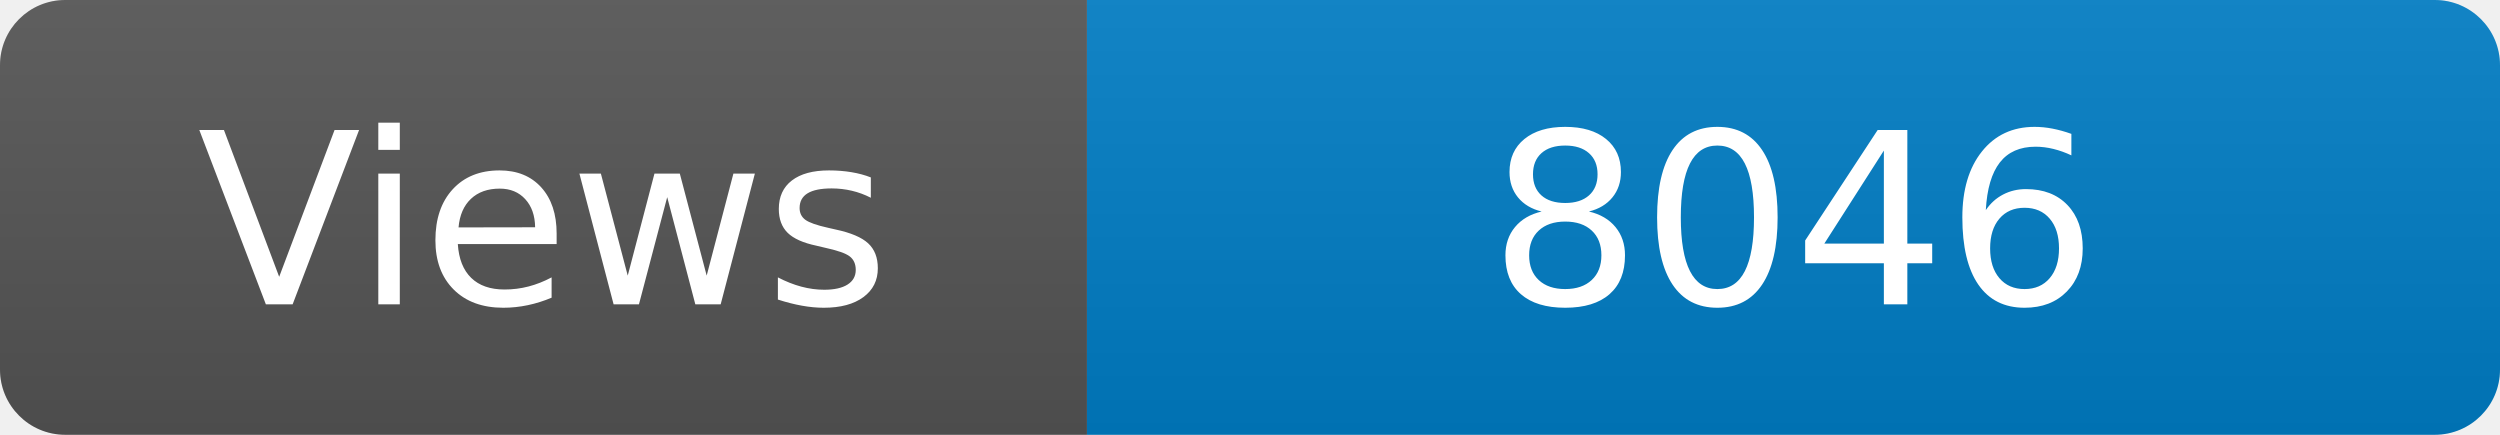
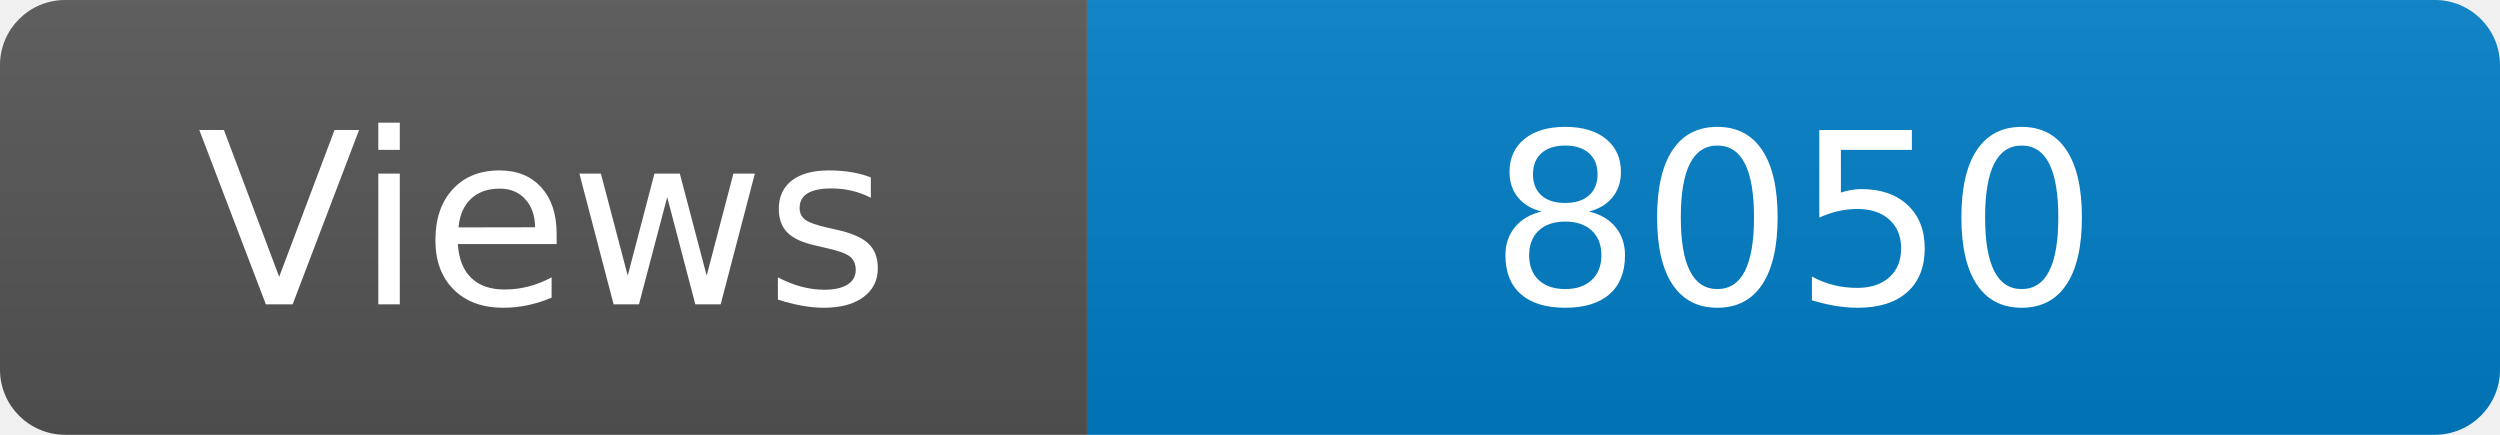
<svg xmlns="http://www.w3.org/2000/svg" width="115" height="20" role="img" aria-label="Maintained?: yes">
  <linearGradient id="s" x2="0" y2="100%">
    <stop offset="0" stop-color="#bbb" stop-opacity=".1" />
    <stop offset="1" stop-opacity=".1" />
  </linearGradient>
  <clipPath id="r">
    <rect width="115" height="20" rx="3" fill="#fff" />
  </clipPath>
  <g clip-path="url(#r)">
    <rect width="50" height="20" fill="#555" />
    <rect x="50" width="160" height="20" fill="#007ec6" />
    <rect width="115" height="20" fill="url(#s)" />
  </g>
  <g fill="#fff" text-anchor="middle" font-family="Verdana,Geneva,DejaVu Sans,sans-serif" font-size="110">
    <text x="250" y="140" transform="scale(.1)" fill="#fff">Views</text>
-     <text x="825" y="140" transform="scale(.1)" fill="#fff">8046</text>
+     <text x="825" y="140" transform="scale(.1)" fill="#fff">8050</text>
  </g>
</svg>
